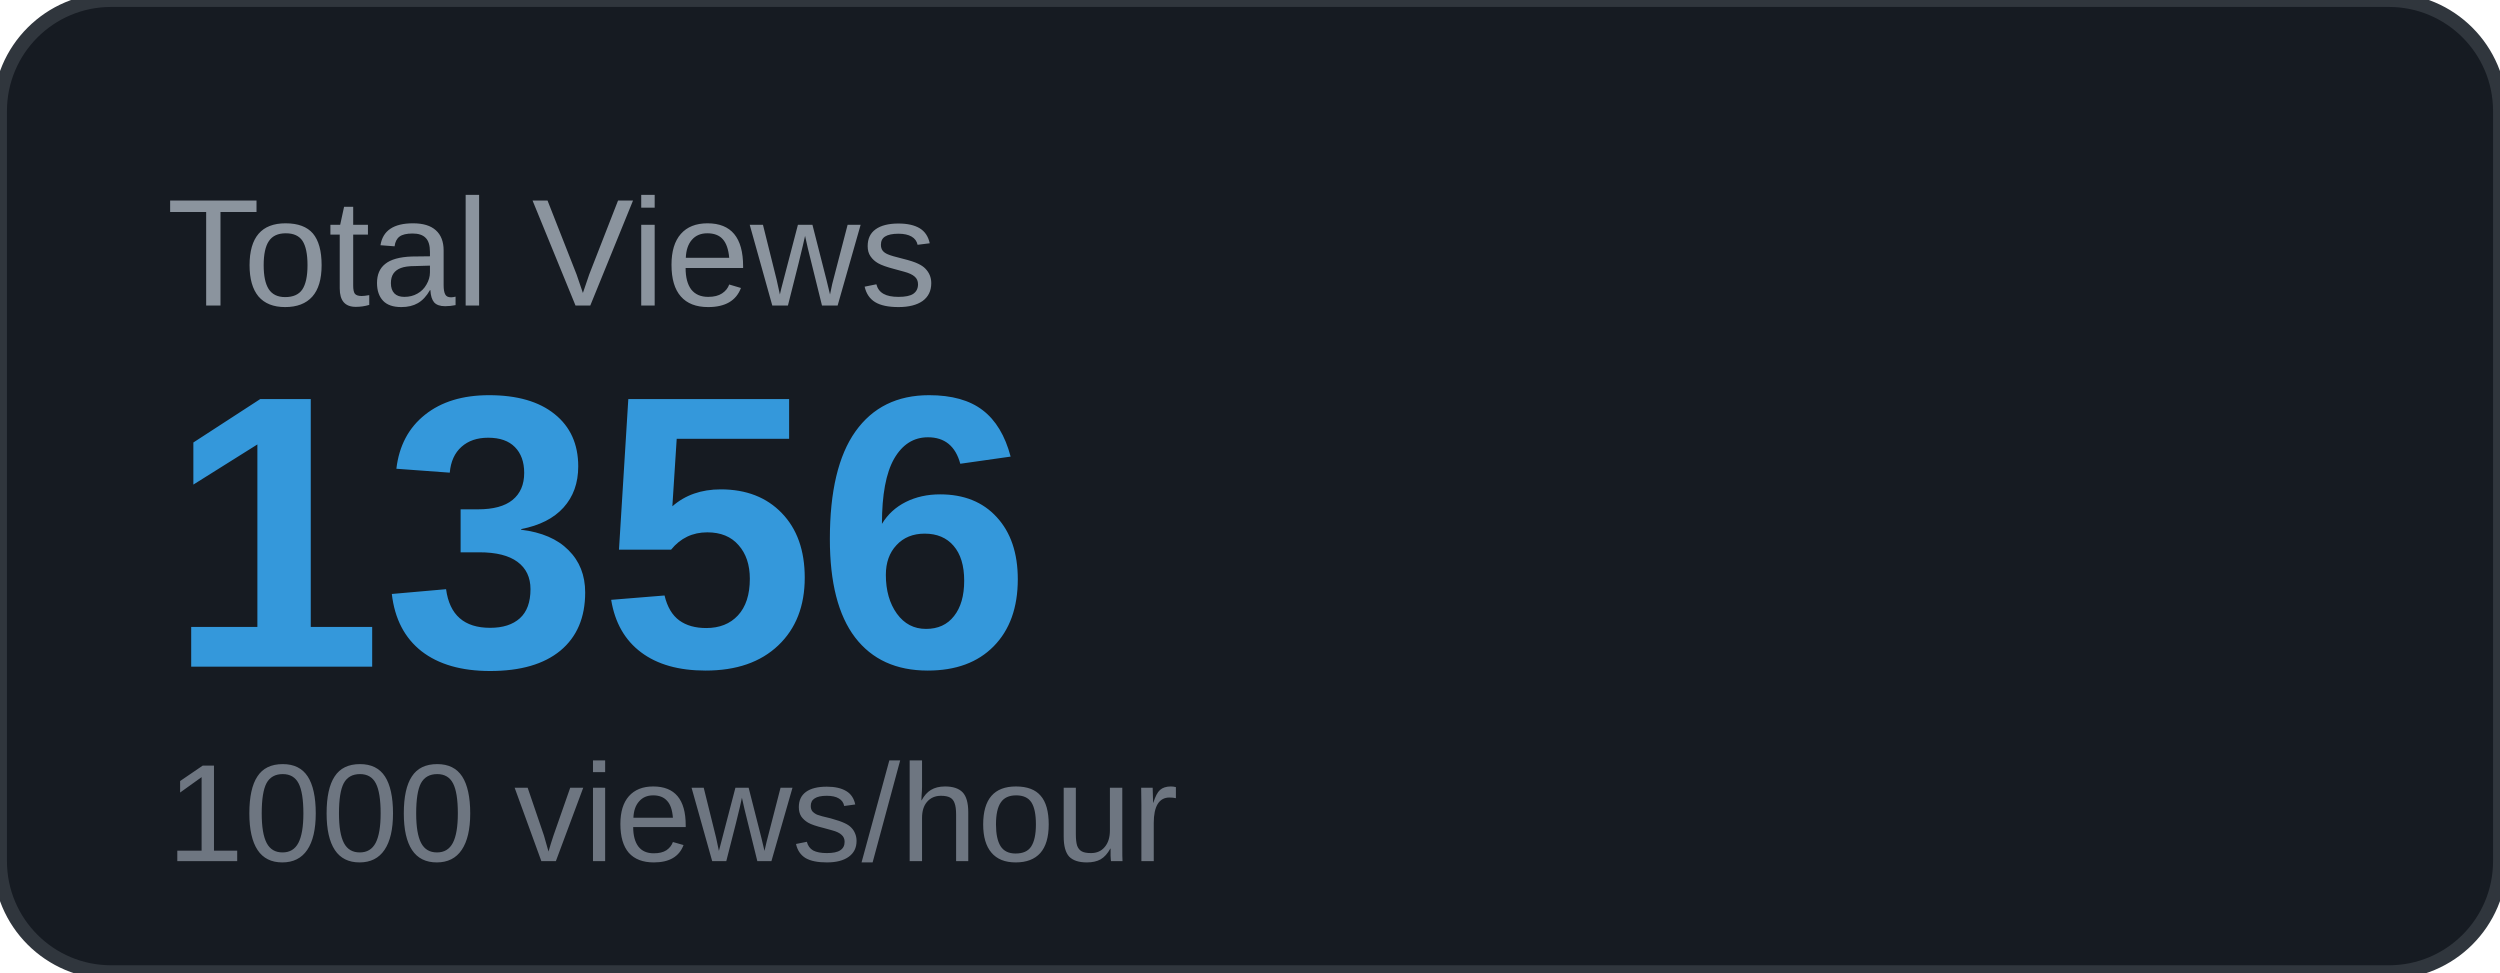
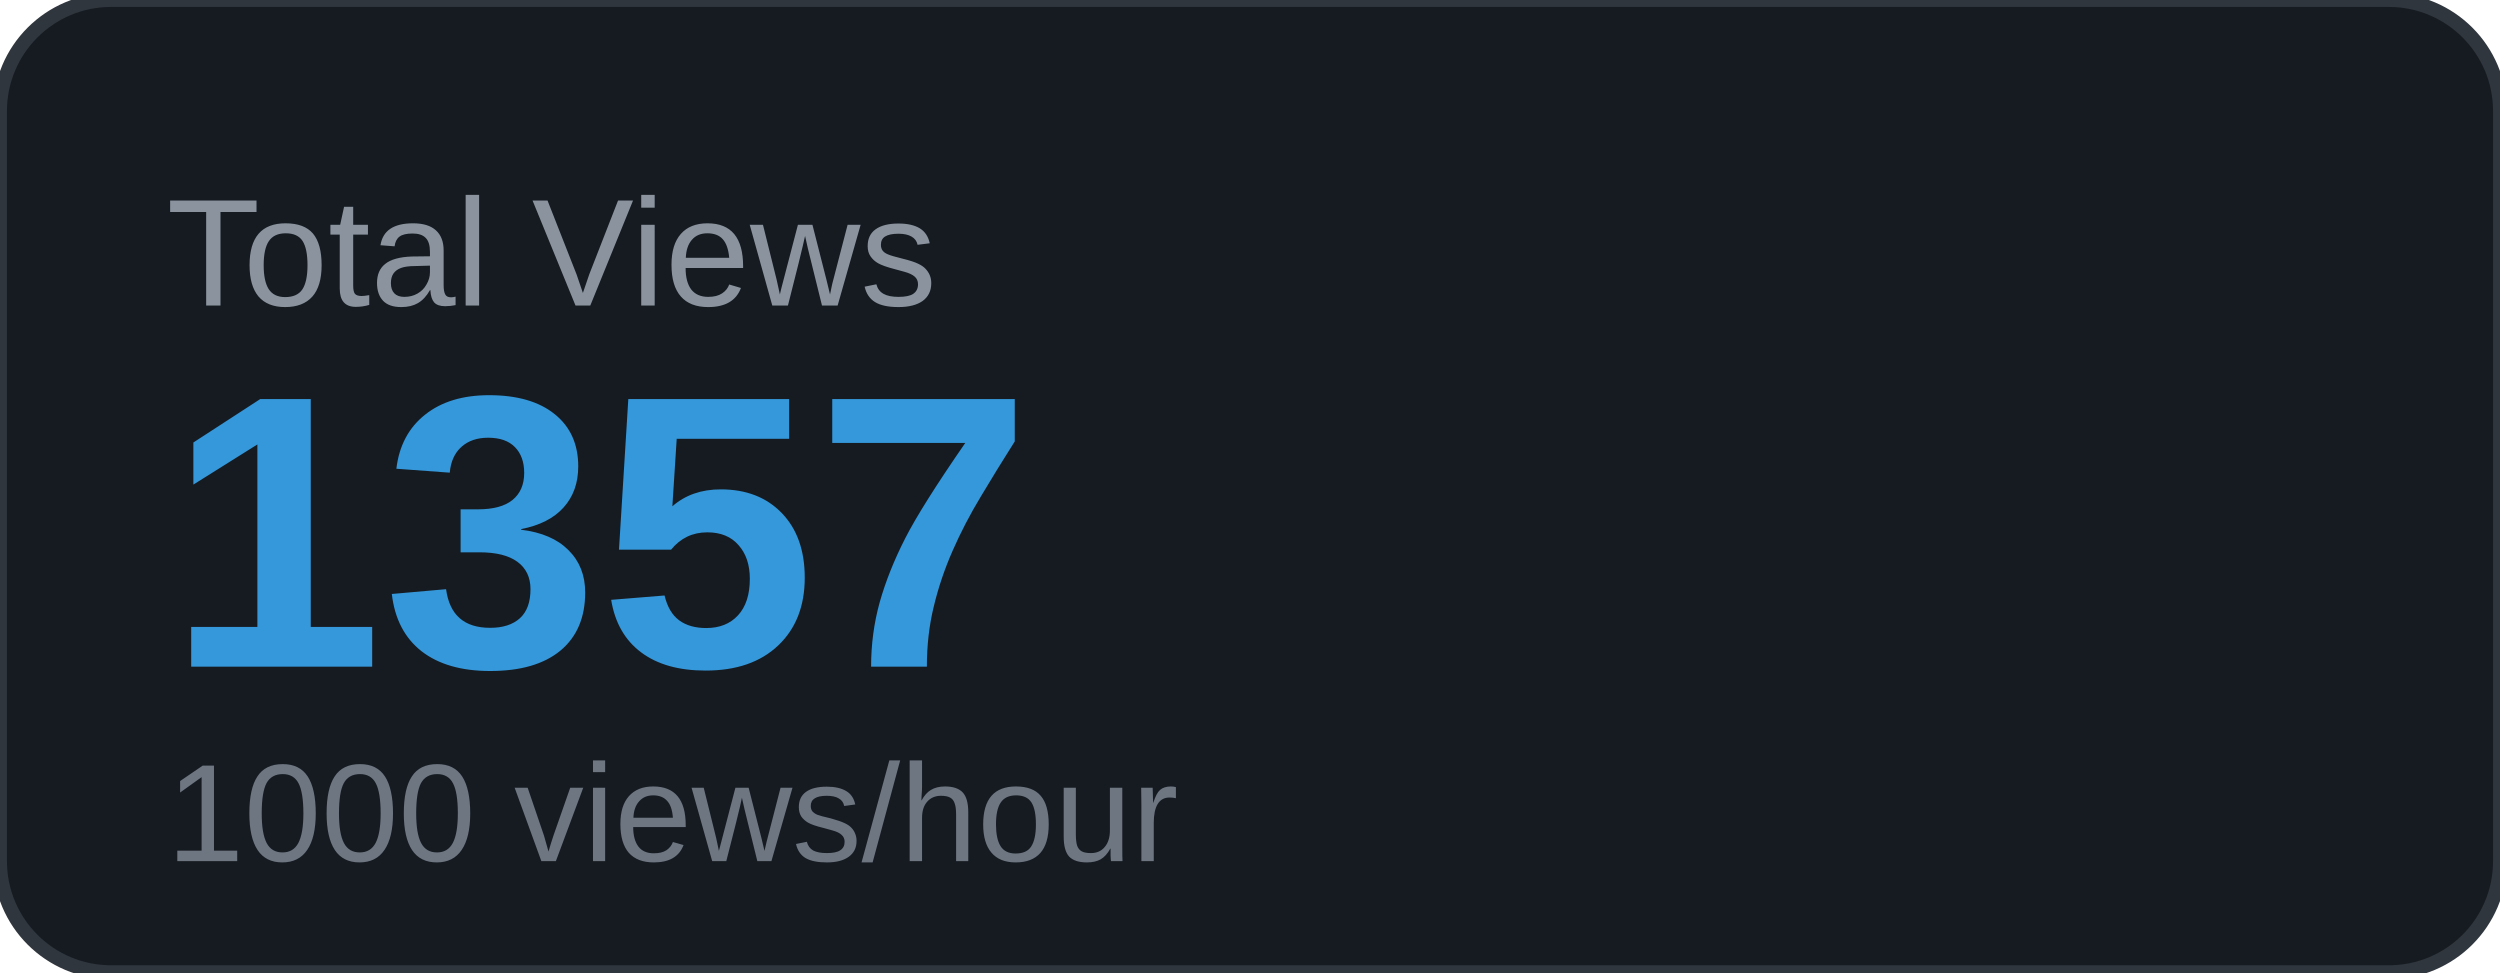
<svg xmlns="http://www.w3.org/2000/svg" width="180" height="70" viewBox="0 0 180 70">
  <rect width="180" height="70" rx="8" fill="#161b22" />
  <rect width="180" height="70" rx="8" fill="none" stroke="#30363d" stroke-width="1" />
  <text x="12" y="22" font-family="Arial, sans-serif" font-size="11" fill="#8b949e" text-transform="uppercase">Total Views</text>
-   <text x="12" y="48" font-family="Arial, sans-serif" font-size="28" font-weight="700" fill="#3498db">1356</text>
+   <text x="12" y="48" font-family="Arial, sans-serif" font-size="28" font-weight="700" fill="#3498db">1357</text>
  <text x="12" y="62" font-family="Arial, sans-serif" font-size="10" fill="#6e7681">1000 views/hour</text>
</svg>
